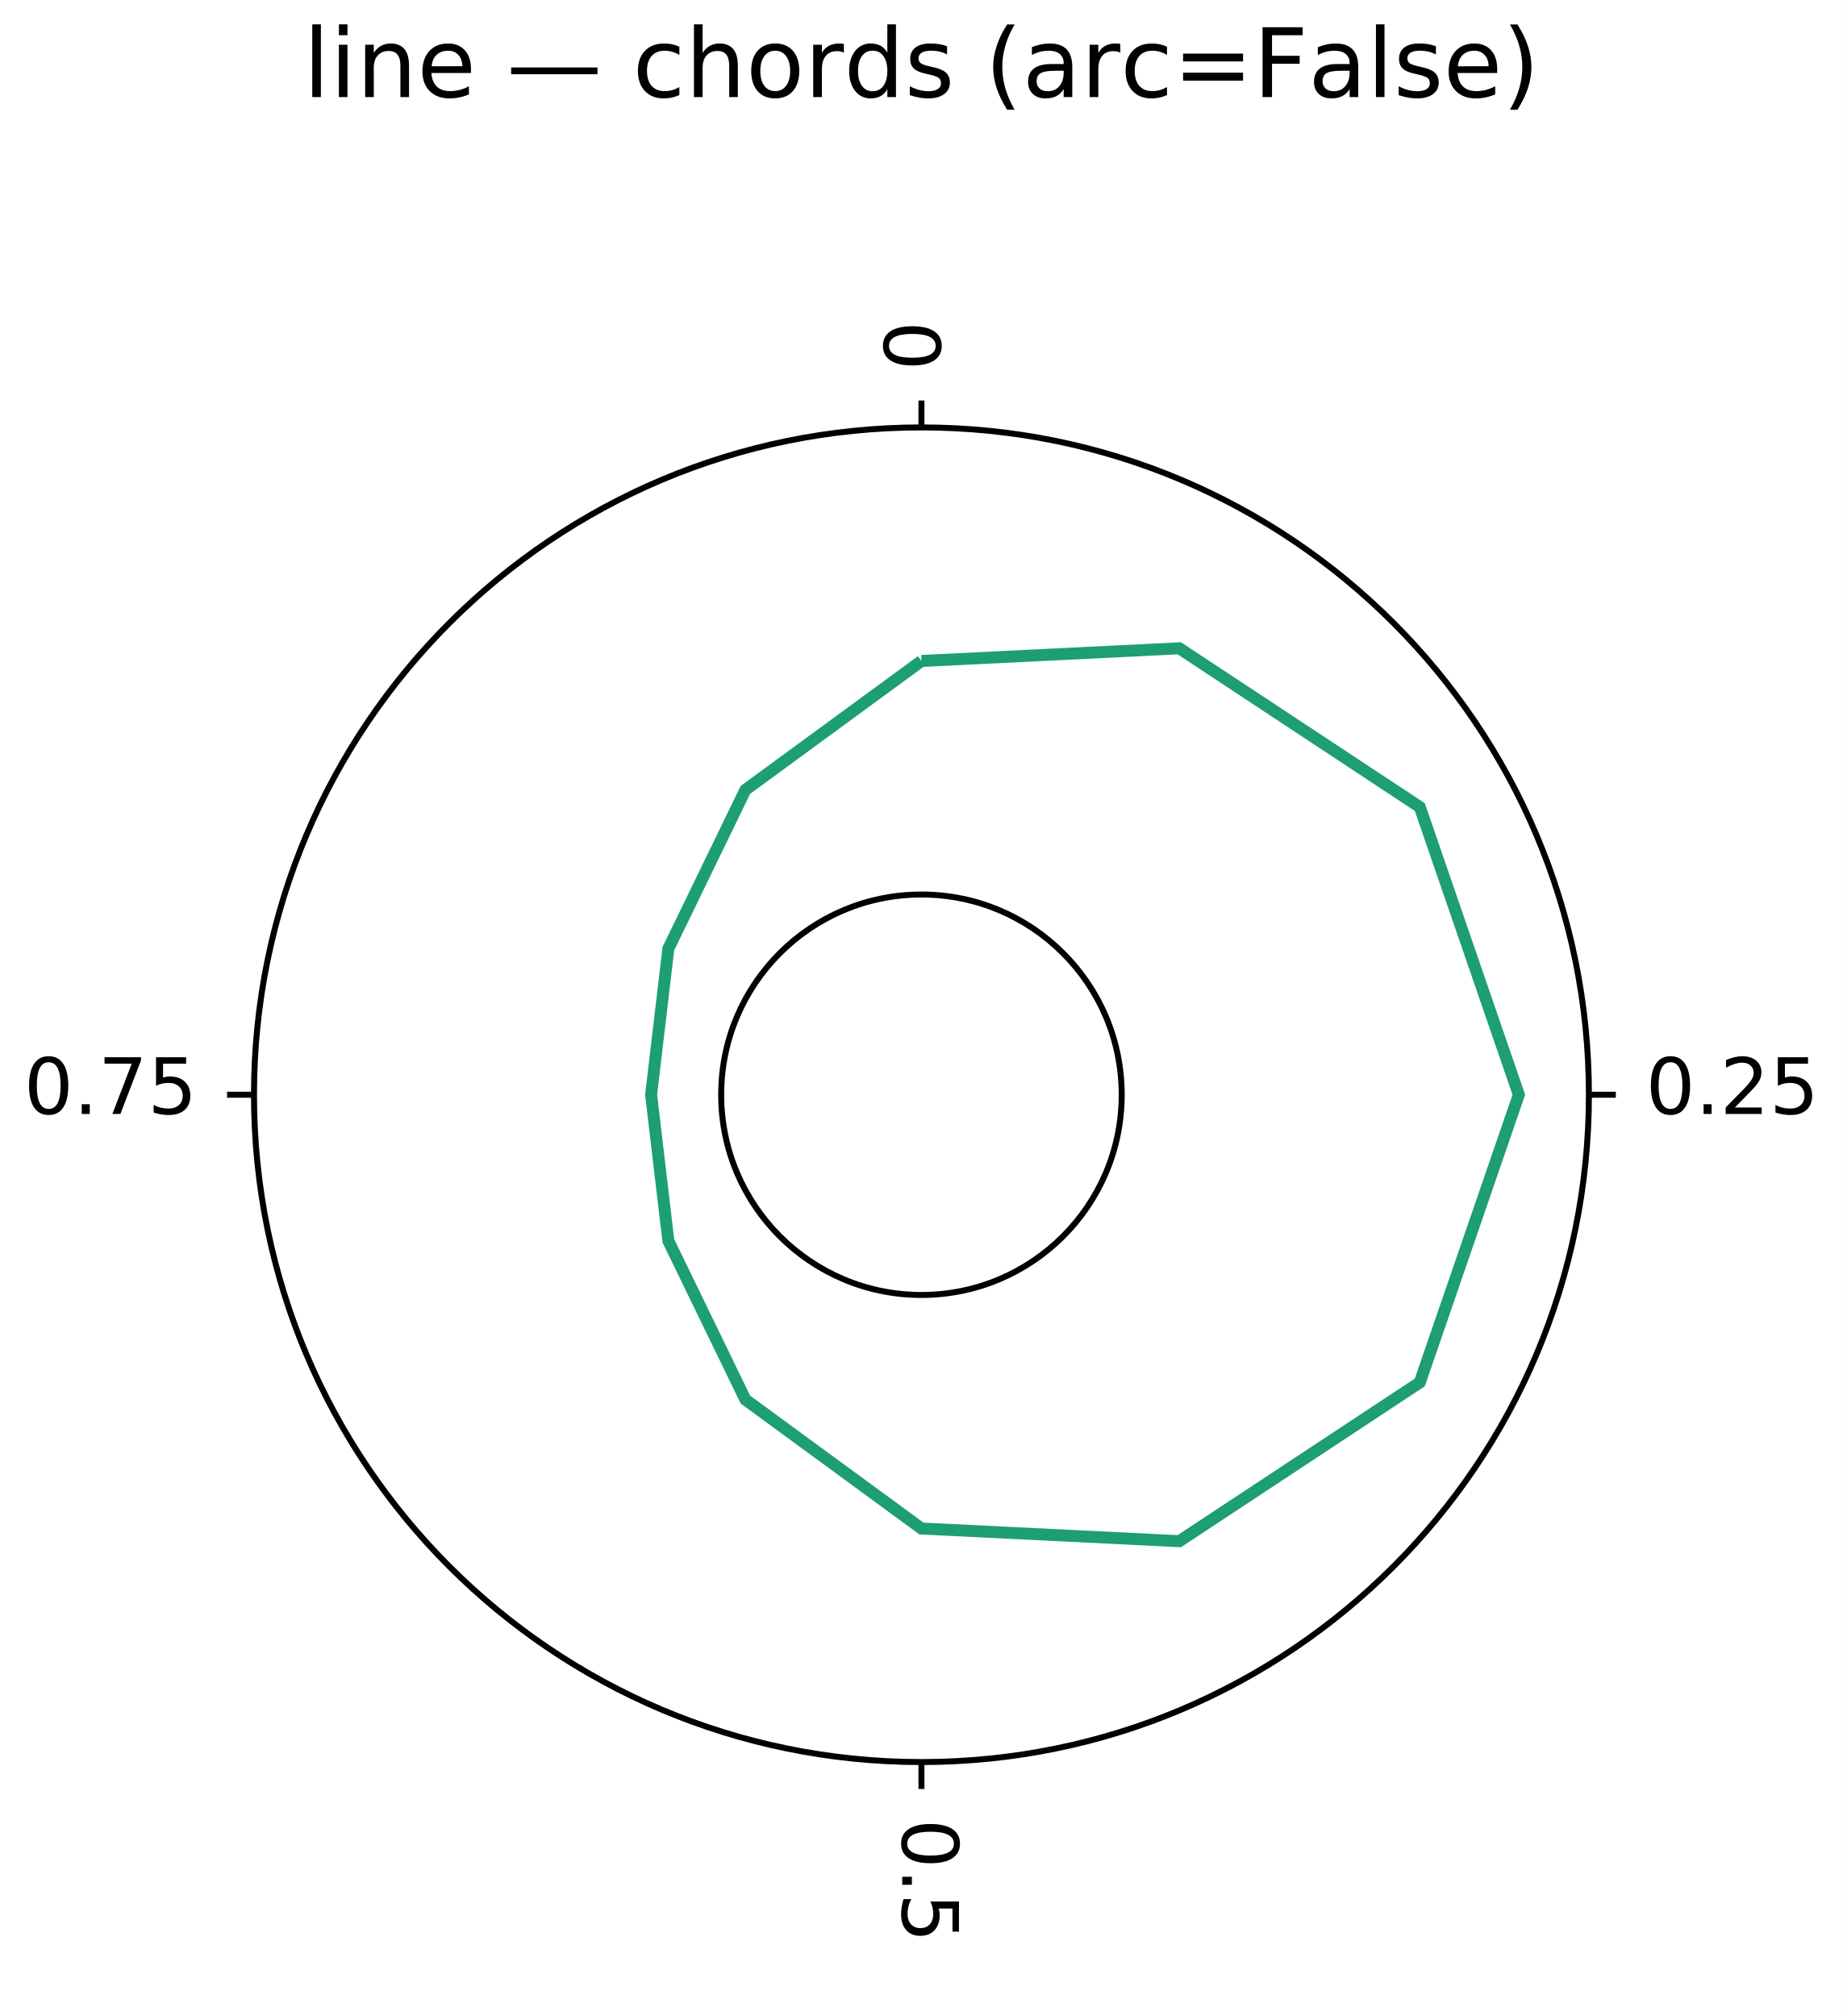
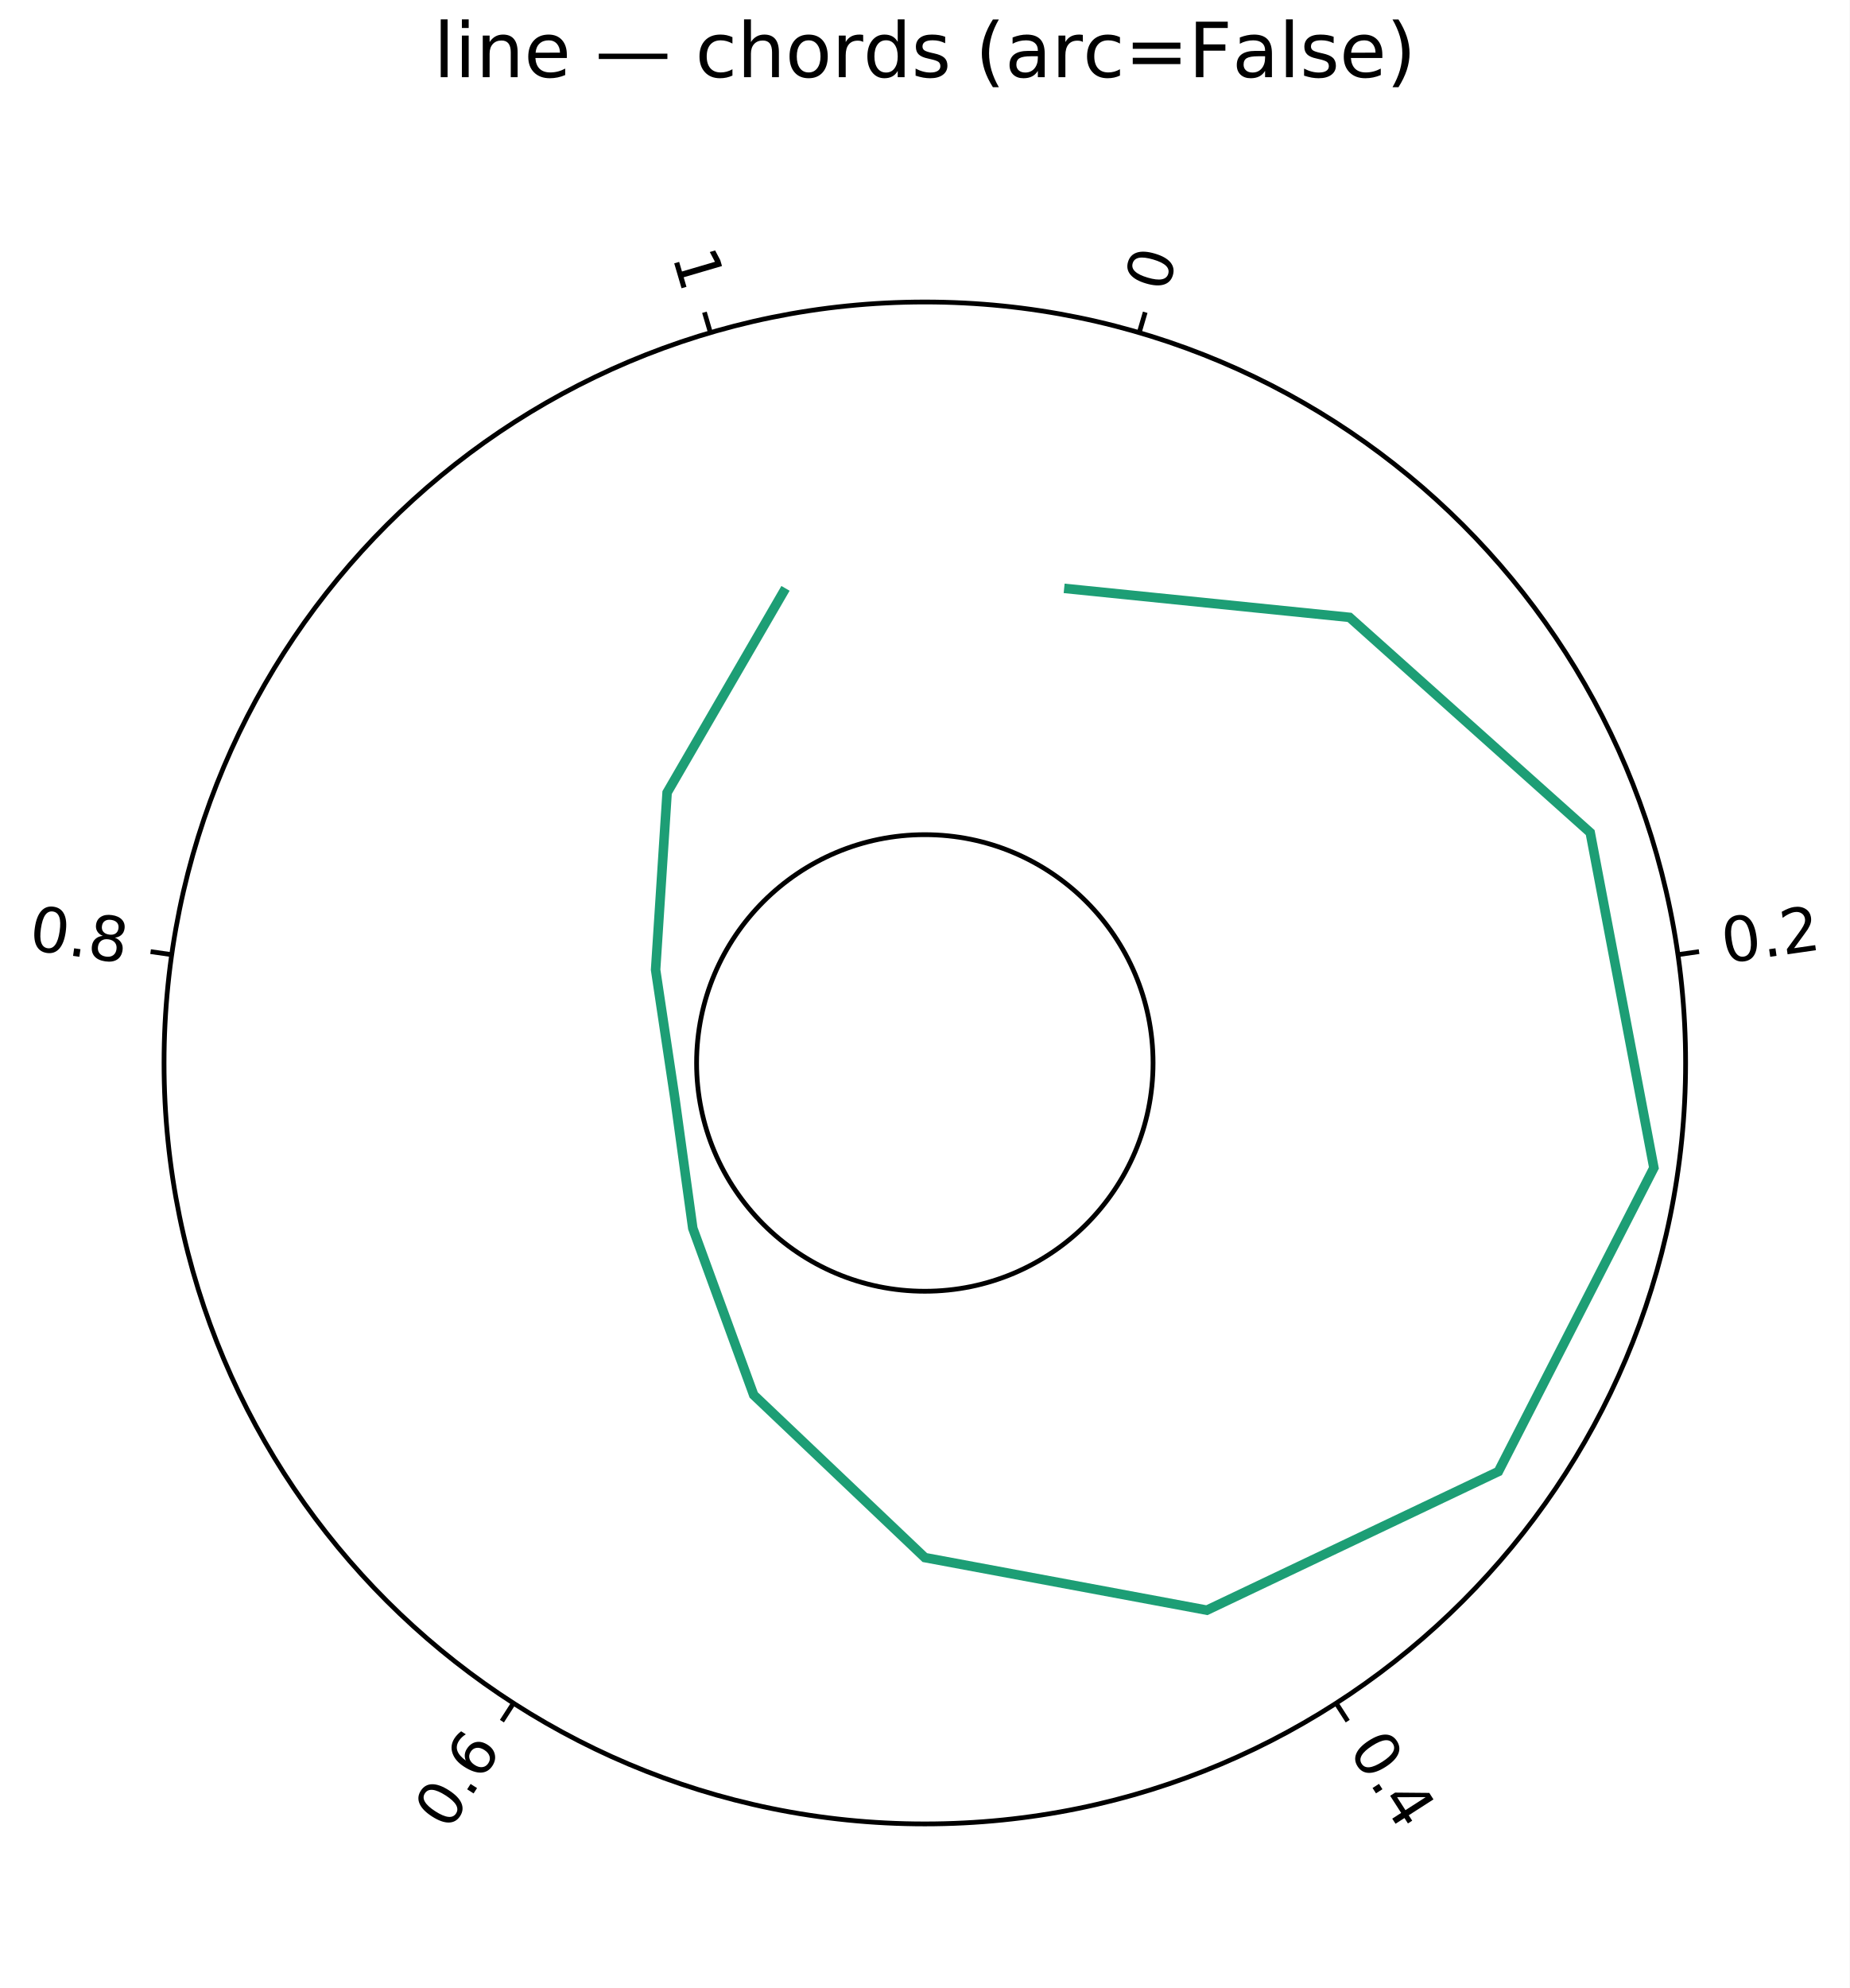
- <svg xmlns="http://www.w3.org/2000/svg" width="308" height="337" viewBox="0 0 308 337" font-family="DejaVu Sans, Bitstream Vera Sans, Verdana, Arial, sans-serif" font-size="11" data-plotlet-version="0.6.0" data-plotlet-schema="2" data-plotlet-kind="layout">
-   <rect width="308" height="337" fill="#fff" />
+ <svg xmlns="http://www.w3.org/2000/svg" width="389" height="418" viewBox="0 0 389 418" font-family="DejaVu Sans, Bitstream Vera Sans, Verdana, Arial, sans-serif" font-size="11" data-plotlet-version="0.6.0" data-plotlet-schema="2" data-plotlet-kind="layout">
+   <rect width="389" height="418" fill="#fff" />
  <g transform="translate(4,4)">
-     <path d="M48.19 0.07H49.63V12.23H48.19ZM52.64 3.48H54.07V12.23H52.64ZM52.64 0.07H54.07V1.89H52.64ZM64.36 6.95V12.23H62.92V6.99Q62.92 5.75 62.43 5.13Q61.95 4.52 60.98 4.52Q59.82 4.52 59.14 5.26Q58.47 6.00 58.47 7.28V12.23H57.03V3.48H58.47V4.84Q58.99 4.05 59.69 3.66Q60.39 3.27 61.30 3.27Q62.81 3.27 63.58 4.20Q64.36 5.13 64.36 6.95ZM74.71 7.49V8.20H68.10Q68.19 9.68 68.99 10.46Q69.79 11.23 71.22 11.23Q72.05 11.23 72.83 11.03Q73.61 10.83 74.37 10.42V11.78Q73.60 12.11 72.79 12.28Q71.97 12.45 71.14 12.45Q69.04 12.45 67.82 11.23Q66.60 10.02 66.60 7.94Q66.60 5.79 67.76 4.53Q68.92 3.27 70.89 3.27Q72.65 3.27 73.68 4.40Q74.71 5.54 74.71 7.49ZM73.27 7.07Q73.25 5.89 72.61 5.19Q71.96 4.48 70.90 4.48Q69.70 4.48 68.98 5.16Q68.25 5.84 68.14 7.08ZM81.43 7.28H95.86V8.41H81.43ZM109.54 3.81V5.16Q108.93 4.82 108.31 4.65Q107.70 4.48 107.07 4.48Q105.68 4.48 104.90 5.37Q104.13 6.26 104.13 7.86Q104.13 9.46 104.90 10.35Q105.68 11.23 107.07 11.23Q107.70 11.23 108.31 11.07Q108.93 10.90 109.54 10.56V11.89Q108.93 12.17 108.29 12.31Q107.64 12.45 106.92 12.45Q104.94 12.45 103.78 11.21Q102.61 9.97 102.61 7.86Q102.61 5.72 103.79 4.49Q104.96 3.27 107.01 3.27Q107.68 3.27 108.31 3.40Q108.94 3.54 109.54 3.81ZM119.31 6.95V12.23H117.87V6.99Q117.87 5.75 117.39 5.13Q116.90 4.52 115.93 4.52Q114.77 4.52 114.10 5.26Q113.43 6.00 113.43 7.28V12.23H111.98V0.07H113.43V4.84Q113.94 4.05 114.64 3.66Q115.34 3.27 116.25 3.27Q117.76 3.27 118.54 4.20Q119.31 5.13 119.31 6.95ZM125.57 4.48Q124.41 4.48 123.74 5.39Q123.07 6.29 123.07 7.86Q123.07 9.43 123.73 10.33Q124.40 11.23 125.57 11.23Q126.71 11.23 127.39 10.33Q128.06 9.42 128.06 7.86Q128.06 6.30 127.39 5.39Q126.71 4.48 125.57 4.48ZM125.57 3.27Q127.44 3.27 128.51 4.48Q129.58 5.70 129.58 7.86Q129.58 10.01 128.51 11.23Q127.44 12.45 125.57 12.45Q123.68 12.45 122.62 11.23Q121.55 10.01 121.55 7.86Q121.55 5.70 122.62 4.48Q123.68 3.27 125.57 3.27ZM137.04 4.82Q136.79 4.68 136.51 4.61Q136.22 4.55 135.88 4.55Q134.66 4.55 134.01 5.34Q133.36 6.13 133.36 7.62V12.23H131.91V3.48H133.36V4.84Q133.81 4.04 134.54 3.65Q135.26 3.27 136.30 3.27Q136.45 3.27 136.63 3.29Q136.81 3.30 137.03 3.34ZM144.30 4.80V0.07H145.74V12.23H144.30V10.91Q143.85 11.70 143.16 12.07Q142.46 12.45 141.50 12.45Q139.91 12.45 138.91 11.19Q137.92 9.92 137.92 7.86Q137.92 5.80 138.91 4.53Q139.91 3.27 141.50 3.27Q142.46 3.27 143.16 3.64Q143.85 4.02 144.30 4.80ZM139.40 7.86Q139.40 9.45 140.05 10.35Q140.71 11.25 141.85 11.25Q142.99 11.25 143.64 10.35Q144.30 9.45 144.30 7.86Q144.30 6.27 143.64 5.37Q142.99 4.47 141.85 4.47Q140.71 4.47 140.05 5.37Q139.40 6.27 139.40 7.86ZM154.28 3.73V5.09Q153.67 4.78 153.01 4.62Q152.36 4.47 151.65 4.47Q150.58 4.47 150.05 4.80Q149.51 5.12 149.51 5.78Q149.51 6.28 149.89 6.57Q150.28 6.85 151.43 7.11L151.93 7.22Q153.46 7.55 154.10 8.14Q154.75 8.74 154.75 9.81Q154.75 11.03 153.78 11.74Q152.82 12.45 151.13 12.45Q150.43 12.45 149.66 12.32Q148.90 12.18 148.06 11.91V10.42Q148.86 10.84 149.63 11.04Q150.40 11.25 151.16 11.25Q152.18 11.25 152.72 10.90Q153.27 10.55 153.27 9.92Q153.27 9.34 152.88 9.02Q152.48 8.71 151.14 8.42L150.64 8.30Q149.31 8.02 148.71 7.44Q148.12 6.86 148.12 5.84Q148.12 4.61 149.00 3.94Q149.87 3.27 151.48 3.27Q152.28 3.27 152.98 3.38Q153.68 3.50 154.28 3.73ZM165.57 0.09Q164.53 1.88 164.02 3.64Q163.51 5.40 163.51 7.20Q163.51 9.01 164.02 10.78Q164.54 12.55 165.57 14.34H164.32Q163.15 12.50 162.57 10.73Q161.99 8.95 161.99 7.20Q161.99 5.46 162.57 3.70Q163.14 1.93 164.32 0.09ZM172.34 7.83Q170.60 7.83 169.93 8.23Q169.25 8.62 169.25 9.59Q169.25 10.35 169.76 10.80Q170.26 11.25 171.13 11.25Q172.32 11.25 173.05 10.40Q173.77 9.55 173.77 8.15V7.83ZM175.21 7.23V12.23H173.77V10.90Q173.28 11.70 172.54 12.07Q171.81 12.45 170.75 12.45Q169.40 12.45 168.61 11.70Q167.82 10.95 167.82 9.68Q167.82 8.20 168.80 7.45Q169.79 6.70 171.75 6.70H173.77V6.56Q173.77 5.57 173.12 5.03Q172.46 4.48 171.29 4.48Q170.54 4.48 169.82 4.66Q169.11 4.84 168.46 5.20V3.88Q169.25 3.57 169.99 3.42Q170.73 3.27 171.43 3.27Q173.33 3.27 174.27 4.25Q175.21 5.23 175.21 7.23ZM183.24 4.82Q183.00 4.68 182.71 4.61Q182.43 4.55 182.08 4.55Q180.86 4.55 180.21 5.34Q179.56 6.13 179.56 7.62V12.23H178.11V3.48H179.56V4.84Q180.01 4.04 180.74 3.65Q181.46 3.27 182.50 3.27Q182.65 3.27 182.83 3.29Q183.01 3.30 183.23 3.34ZM191.04 3.81V5.16Q190.43 4.82 189.82 4.65Q189.21 4.48 188.58 4.48Q187.18 4.48 186.41 5.37Q185.64 6.26 185.64 7.86Q185.64 9.46 186.41 10.35Q187.18 11.23 188.58 11.23Q189.21 11.23 189.82 11.07Q190.43 10.90 191.04 10.56V11.89Q190.44 12.17 189.80 12.31Q189.15 12.45 188.43 12.45Q186.45 12.45 185.29 11.21Q184.12 9.97 184.12 7.86Q184.12 5.72 185.30 4.49Q186.47 3.27 188.52 3.27Q189.18 3.27 189.82 3.40Q190.45 3.54 191.04 3.81ZM193.73 4.96H203.75V6.27H193.73ZM193.73 8.15H203.75V9.48H193.73ZM207.01 0.56H213.71V1.89H208.59V5.33H213.21V6.66H208.59V12.23H207.01ZM220.13 7.83Q218.39 7.83 217.71 8.23Q217.04 8.62 217.04 9.59Q217.04 10.35 217.55 10.80Q218.05 11.25 218.92 11.25Q220.11 11.25 220.84 10.40Q221.56 9.55 221.56 8.15V7.83ZM223.00 7.23V12.23H221.56V10.90Q221.07 11.70 220.33 12.07Q219.60 12.45 218.54 12.45Q217.19 12.45 216.40 11.70Q215.61 10.95 215.61 9.68Q215.61 8.20 216.59 7.45Q217.58 6.70 219.54 6.70H221.56V6.56Q221.56 5.57 220.91 5.03Q220.25 4.48 219.07 4.48Q218.32 4.48 217.61 4.66Q216.90 4.84 216.25 5.20V3.88Q217.04 3.57 217.78 3.42Q218.52 3.27 219.22 3.27Q221.12 3.27 222.06 4.25Q223.00 5.23 223.00 7.23ZM225.96 0.07H227.39V12.23H225.96ZM235.98 3.73V5.09Q235.37 4.78 234.71 4.62Q234.06 4.47 233.36 4.47Q232.29 4.47 231.75 4.80Q231.21 5.12 231.21 5.78Q231.21 6.28 231.60 6.57Q231.98 6.85 233.14 7.11L233.63 7.22Q235.16 7.55 235.80 8.14Q236.45 8.74 236.45 9.81Q236.45 11.03 235.48 11.74Q234.52 12.45 232.83 12.45Q232.13 12.45 231.37 12.32Q230.61 12.18 229.76 11.91V10.42Q230.56 10.84 231.33 11.04Q232.11 11.25 232.86 11.25Q233.88 11.25 234.43 10.90Q234.97 10.55 234.97 9.92Q234.97 9.34 234.58 9.02Q234.18 8.71 232.85 8.42L232.35 8.30Q231.01 8.02 230.42 7.44Q229.82 6.86 229.82 5.84Q229.82 4.61 230.70 3.94Q231.57 3.27 233.18 3.27Q233.98 3.27 234.68 3.38Q235.39 3.50 235.98 3.73ZM246.22 7.49V8.20H239.61Q239.71 9.68 240.51 10.46Q241.31 11.23 242.74 11.23Q243.57 11.23 244.34 11.03Q245.12 10.83 245.89 10.42V11.78Q245.11 12.11 244.30 12.28Q243.49 12.45 242.65 12.45Q240.56 12.45 239.34 11.23Q238.11 10.02 238.11 7.94Q238.11 5.79 239.27 4.53Q240.43 3.27 242.40 3.27Q244.17 3.27 245.20 4.40Q246.22 5.54 246.22 7.49ZM244.79 7.07Q244.77 5.89 244.12 5.19Q243.48 4.48 242.42 4.48Q241.21 4.48 240.49 5.16Q239.77 5.84 239.66 7.08ZM248.36 0.09H249.61Q250.78 1.93 251.36 3.70Q251.94 5.46 251.94 7.20Q251.94 8.95 251.36 10.73Q250.78 12.50 249.61 14.34H248.36Q249.39 12.55 249.91 10.78Q250.42 9.01 250.42 7.20Q250.42 5.40 249.91 3.64Q249.39 1.88 248.36 0.09Z" fill="#000" />
+     <path d="M88.69 0.07H90.13V12.23H88.69ZM93.14 3.48H94.57V12.23H93.14ZM93.14 0.07H94.57V1.89H93.14ZM104.86 6.95V12.23H103.42V6.99Q103.42 5.75 102.93 5.13Q102.45 4.52 101.48 4.52Q100.32 4.52 99.64 5.26Q98.97 6.00 98.97 7.28V12.23H97.53V3.48H98.97V4.84Q99.49 4.05 100.19 3.66Q100.89 3.27 101.80 3.27Q103.31 3.27 104.08 4.20Q104.86 5.13 104.86 6.95ZM115.21 7.49V8.20H108.60Q108.69 9.68 109.49 10.46Q110.29 11.23 111.72 11.23Q112.55 11.23 113.33 11.03Q114.11 10.83 114.87 10.42V11.78Q114.10 12.11 113.29 12.28Q112.47 12.45 111.64 12.45Q109.54 12.45 108.32 11.23Q107.10 10.02 107.10 7.94Q107.10 5.79 108.26 4.53Q109.42 3.27 111.39 3.27Q113.15 3.27 114.18 4.40Q115.21 5.54 115.21 7.49ZM113.77 7.07Q113.75 5.89 113.11 5.19Q112.46 4.48 111.40 4.48Q110.20 4.48 109.48 5.16Q108.75 5.84 108.64 7.08ZM121.93 7.28H136.36V8.41H121.93ZM150.04 3.81V5.16Q149.43 4.82 148.81 4.65Q148.20 4.48 147.57 4.48Q146.18 4.48 145.40 5.37Q144.63 6.26 144.63 7.86Q144.63 9.46 145.40 10.35Q146.18 11.23 147.57 11.23Q148.20 11.23 148.81 11.07Q149.43 10.90 150.04 10.56V11.89Q149.43 12.17 148.79 12.31Q148.14 12.45 147.42 12.45Q145.44 12.45 144.28 11.21Q143.11 9.97 143.11 7.86Q143.11 5.72 144.29 4.49Q145.46 3.27 147.51 3.27Q148.18 3.27 148.81 3.40Q149.44 3.54 150.04 3.81ZM159.81 6.95V12.23H158.37V6.99Q158.37 5.75 157.89 5.13Q157.40 4.52 156.43 4.52Q155.27 4.52 154.60 5.26Q153.93 6.00 153.93 7.28V12.23H152.48V0.07H153.93V4.84Q154.44 4.05 155.14 3.66Q155.84 3.27 156.75 3.27Q158.26 3.27 159.04 4.20Q159.81 5.13 159.81 6.95ZM166.07 4.48Q164.91 4.48 164.24 5.39Q163.57 6.29 163.57 7.86Q163.57 9.43 164.23 10.33Q164.90 11.23 166.07 11.23Q167.21 11.23 167.89 10.33Q168.56 9.42 168.56 7.86Q168.56 6.30 167.89 5.39Q167.21 4.48 166.07 4.48ZM166.07 3.27Q167.94 3.27 169.01 4.48Q170.08 5.70 170.08 7.86Q170.08 10.01 169.01 11.23Q167.94 12.45 166.07 12.45Q164.18 12.45 163.12 11.23Q162.05 10.01 162.05 7.86Q162.05 5.70 163.12 4.48Q164.18 3.27 166.07 3.27ZM177.54 4.82Q177.29 4.68 177.01 4.61Q176.72 4.55 176.38 4.55Q175.16 4.55 174.51 5.34Q173.86 6.13 173.86 7.62V12.23H172.41V3.48H173.86V4.84Q174.31 4.04 175.04 3.65Q175.76 3.27 176.80 3.27Q176.95 3.27 177.13 3.29Q177.31 3.30 177.53 3.34ZM184.80 4.80V0.07H186.24V12.23H184.80V10.91Q184.35 11.70 183.66 12.07Q182.96 12.45 182.00 12.45Q180.41 12.45 179.41 11.19Q178.42 9.92 178.42 7.86Q178.42 5.80 179.41 4.53Q180.41 3.27 182.00 3.27Q182.96 3.27 183.66 3.64Q184.35 4.02 184.80 4.80ZM179.90 7.86Q179.90 9.45 180.55 10.35Q181.21 11.25 182.35 11.25Q183.49 11.25 184.14 10.35Q184.80 9.45 184.80 7.86Q184.80 6.27 184.14 5.37Q183.49 4.47 182.35 4.47Q181.21 4.47 180.55 5.37Q179.90 6.27 179.90 7.86ZM194.78 3.73V5.09Q194.17 4.78 193.51 4.62Q192.86 4.47 192.15 4.47Q191.08 4.47 190.55 4.80Q190.01 5.12 190.01 5.78Q190.01 6.28 190.39 6.57Q190.78 6.85 191.93 7.11L192.43 7.22Q193.96 7.55 194.60 8.14Q195.25 8.74 195.25 9.81Q195.25 11.03 194.28 11.74Q193.32 12.45 191.63 12.45Q190.93 12.45 190.16 12.32Q189.40 12.18 188.56 11.91V10.42Q189.36 10.84 190.13 11.04Q190.90 11.25 191.66 11.25Q192.68 11.25 193.22 10.90Q193.77 10.55 193.77 9.92Q193.77 9.34 193.38 9.02Q192.98 8.71 191.64 8.42L191.14 8.30Q189.81 8.02 189.21 7.44Q188.62 6.86 188.62 5.84Q188.62 4.61 189.50 3.94Q190.37 3.27 191.98 3.27Q192.78 3.27 193.48 3.38Q194.18 3.50 194.78 3.73ZM206.07 0.09Q205.03 1.88 204.52 3.64Q204.01 5.40 204.01 7.20Q204.01 9.01 204.52 10.78Q205.04 12.55 206.07 14.34H204.82Q203.65 12.50 203.07 10.73Q202.49 8.95 202.49 7.20Q202.49 5.46 203.07 3.70Q203.64 1.93 204.82 0.09ZM212.84 7.83Q211.10 7.83 210.43 8.23Q209.75 8.62 209.75 9.59Q209.75 10.35 210.26 10.80Q210.76 11.25 211.63 11.25Q212.82 11.25 213.55 10.40Q214.27 9.55 214.27 8.15V7.83ZM215.71 7.23V12.23H214.27V10.90Q213.78 11.70 213.04 12.07Q212.31 12.45 211.25 12.45Q209.90 12.45 209.11 11.70Q208.32 10.95 208.32 9.68Q208.32 8.20 209.30 7.45Q210.29 6.70 212.25 6.70H214.27V6.56Q214.27 5.57 213.62 5.03Q212.96 4.48 211.79 4.48Q211.04 4.48 210.32 4.66Q209.61 4.84 208.96 5.20V3.88Q209.75 3.57 210.49 3.42Q211.23 3.27 211.93 3.27Q213.83 3.27 214.77 4.25Q215.71 5.23 215.71 7.23ZM223.74 4.82Q223.50 4.68 223.21 4.61Q222.93 4.55 222.58 4.55Q221.36 4.55 220.71 5.34Q220.06 6.13 220.06 7.62V12.23H218.61V3.48H220.06V4.84Q220.51 4.04 221.24 3.65Q221.96 3.27 223.00 3.27Q223.15 3.27 223.33 3.29Q223.51 3.30 223.73 3.34ZM231.54 3.81V5.16Q230.93 4.82 230.32 4.65Q229.71 4.48 229.08 4.48Q227.68 4.48 226.91 5.37Q226.14 6.26 226.14 7.86Q226.14 9.46 226.91 10.35Q227.68 11.23 229.08 11.23Q229.71 11.23 230.32 11.07Q230.93 10.90 231.54 10.56V11.89Q230.94 12.17 230.30 12.31Q229.65 12.45 228.93 12.45Q226.95 12.45 225.79 11.21Q224.62 9.97 224.62 7.86Q224.62 5.72 225.80 4.49Q226.97 3.27 229.02 3.27Q229.68 3.27 230.32 3.40Q230.95 3.54 231.54 3.81ZM234.23 4.96H244.25V6.27H234.23ZM234.23 8.15H244.25V9.48H234.23ZM247.51 0.56H254.21V1.89H249.09V5.33H253.71V6.66H249.09V12.23H247.51ZM260.63 7.83Q258.89 7.83 258.21 8.23Q257.54 8.62 257.54 9.59Q257.54 10.35 258.05 10.80Q258.55 11.25 259.42 11.25Q260.61 11.25 261.34 10.40Q262.06 9.55 262.06 8.15V7.83ZM263.50 7.23V12.23H262.06V10.90Q261.57 11.70 260.83 12.07Q260.10 12.45 259.04 12.45Q257.69 12.45 256.90 11.70Q256.11 10.95 256.11 9.68Q256.11 8.20 257.09 7.45Q258.08 6.70 260.04 6.70H262.06V6.56Q262.06 5.57 261.41 5.03Q260.75 4.48 259.57 4.48Q258.82 4.48 258.11 4.66Q257.40 4.84 256.75 5.20V3.88Q257.54 3.57 258.28 3.42Q259.02 3.27 259.72 3.27Q261.62 3.27 262.56 4.25Q263.50 5.23 263.50 7.23ZM266.46 0.07H267.89V12.23H266.46ZM276.48 3.73V5.09Q275.87 4.78 275.21 4.62Q274.56 4.47 273.86 4.47Q272.79 4.47 272.25 4.80Q271.71 5.12 271.71 5.78Q271.71 6.28 272.10 6.57Q272.48 6.85 273.64 7.11L274.13 7.22Q275.66 7.55 276.30 8.14Q276.95 8.74 276.95 9.81Q276.95 11.03 275.98 11.74Q275.02 12.45 273.33 12.45Q272.63 12.45 271.87 12.32Q271.11 12.18 270.26 11.91V10.42Q271.06 10.84 271.83 11.04Q272.61 11.25 273.36 11.25Q274.38 11.25 274.93 10.90Q275.47 10.55 275.47 9.92Q275.47 9.34 275.08 9.02Q274.68 8.71 273.35 8.42L272.85 8.30Q271.51 8.02 270.92 7.44Q270.32 6.86 270.32 5.84Q270.32 4.61 271.20 3.94Q272.07 3.27 273.68 3.27Q274.48 3.27 275.18 3.38Q275.89 3.50 276.48 3.73ZM286.72 7.49V8.20H280.11Q280.21 9.68 281.01 10.46Q281.81 11.23 283.24 11.23Q284.07 11.23 284.84 11.03Q285.62 10.83 286.39 10.42V11.78Q285.61 12.11 284.80 12.28Q283.99 12.45 283.15 12.45Q281.06 12.45 279.84 11.23Q278.61 10.02 278.61 7.94Q278.61 5.79 279.77 4.53Q280.93 3.27 282.90 3.27Q284.67 3.27 285.70 4.40Q286.72 5.54 286.72 7.49ZM285.29 7.07Q285.27 5.89 284.62 5.19Q283.98 4.48 282.92 4.48Q281.71 4.48 280.99 5.16Q280.27 5.84 280.16 7.08ZM288.86 0.09H290.11Q291.28 1.93 291.86 3.70Q292.44 5.46 292.44 7.20Q292.44 8.95 291.86 10.73Q291.28 12.50 290.11 14.34H288.86Q289.89 12.55 290.41 10.78Q290.92 9.01 290.92 7.20Q290.92 5.40 290.41 3.64Q289.89 1.88 288.86 0.09Z" fill="#000" />
    <g transform="translate(0,29)">
-       <g transform="translate(0,0)" data-plotlet-kind="panel" data-plotlet-xscale="linear" data-plotlet-yscale="linear" data-plotlet-xlim="0,1" data-plotlet-ylim="0,1" data-plotlet-panel-bbox="0,0,300,300" data-plotlet-data-area="0,0,300,300">
+       <g transform="translate(0,0)" data-plotlet-kind="panel" data-plotlet-xscale="linear" data-plotlet-yscale="linear" data-plotlet-xlim="-0.05,1.05" data-plotlet-ylim="0.115,0.885" data-plotlet-panel-bbox="0,0,381,381" data-plotlet-data-area="0,0,381,381">
        <defs>
          <clipPath id="pc0">
-             <path d="M 38.45,150.00 A 111.55,111.55 0 1,0 261.55,150.00 A 111.55,111.55 0 1,0 38.45,150.00 Z M 116.53,150.00 A 33.47,33.47 0 1,0 183.47,150.00 A 33.47,33.47 0 1,0 116.53,150.00 Z" clip-rule="evenodd" />
+             <path d="M 30.50,190.50 A 160.00,160.00 0 1,0 350.50,190.50 A 160.00,160.00 0 1,0 30.50,190.50 Z M 142.50,190.50 A 48.00,48.00 0 1,0 238.50,190.50 A 48.00,48.00 0 1,0 142.50,190.50 Z" clip-rule="evenodd" />
          </clipPath>
        </defs>
        <g clip-path="url(#pc0)">
          <g class="plotlet-artist" data-plotlet-type="line" data-plotlet-index="0" data-plotlet-color="#1D9E75" data-plotlet-n="13" data-plotlet-x-min="0" data-plotlet-x-max="1" data-plotlet-y-min="0.15" data-plotlet-y-max="0.85" data-plotlet-arc="false">
-             <path d="M150.00,77.49 L193.09,75.37 L233.29,101.91 L249.84,150.00 L233.29,198.09 L193.09,224.63 L150.00,222.51 L120.58,200.96 L107.70,174.42 L104.82,150.00 L107.70,125.58 L120.58,99.04 L150.00,77.49" fill="none" stroke="#1D9E75" stroke-width="2.00" />
+             <path d="M219.80,90.71 L279.83,96.81 L330.44,142.06 L343.83,212.55 L311.13,276.40 L249.82,305.56 L190.50,294.50 L154.51,260.31 L141.70,225.25 L137.95,198.06 L133.88,170.90 L136.30,133.65 L161.20,90.71" fill="none" stroke="#1D9E75" stroke-width="2.00" />
          </g>
        </g>
-         <line x1="150.00" x2="150.00" y1="38.45" y2="33.95" stroke="#000000" stroke-width="1.00" />
-         <g transform="rotate(-90.00 153.21 24.81)">
-           <path d="M153.20 16.18Q152.21 16.18 151.71 17.15Q151.22 18.13 151.22 20.08Q151.22 22.03 151.71 23.00Q152.21 23.98 153.20 23.98Q154.20 23.98 154.70 23.00Q155.20 22.03 155.20 20.08Q155.20 18.13 154.70 17.15Q154.20 16.18 153.20 16.18ZM153.20 15.16Q154.80 15.16 155.64 16.42Q156.48 17.68 156.48 20.08Q156.48 22.47 155.64 23.73Q154.80 24.99 153.20 24.99Q151.61 24.99 150.77 23.73Q149.93 22.47 149.93 20.08Q149.93 17.68 150.77 16.42Q151.61 15.16 153.20 15.16Z" fill="#000" />
+         <line x1="235.58" x2="236.85" y1="36.98" y2="32.66" stroke="#000000" stroke-width="1.00" />
+         <g transform="rotate(-73.64 242.49 24.80)">
+           <path d="M242.49 16.17Q241.50 16.17 241.00 17.14Q240.50 18.12 240.50 20.07Q240.50 22.02 241.00 23.00Q241.50 23.97 242.49 23.97Q243.49 23.97 243.99 23.00Q244.48 22.02 244.48 20.07Q244.48 18.12 243.99 17.14Q243.49 16.17 242.49 16.17ZM242.49 15.15Q244.08 15.15 244.93 16.41Q245.77 17.67 245.77 20.07Q245.77 22.47 244.93 23.73Q244.08 24.99 242.49 24.99Q240.90 24.99 240.06 23.73Q239.22 22.47 239.22 20.07Q239.22 17.67 240.06 16.41Q240.90 15.15 242.49 15.15Z" fill="#000" />
        </g>
-         <line x1="261.55" x2="266.05" y1="150.00" y2="150.00" stroke="#000000" stroke-width="1.00" />
-         <path d="M275.19 144.57Q274.20 144.57 273.70 145.55Q273.20 146.52 273.20 148.48Q273.20 150.43 273.70 151.40Q274.20 152.37 275.19 152.37Q276.18 152.37 276.68 151.40Q277.18 150.43 277.18 148.48Q277.18 146.52 276.68 145.55Q276.18 144.57 275.19 144.57ZM275.19 143.56Q276.78 143.56 277.62 144.82Q278.46 146.08 278.46 148.48Q278.46 150.87 277.62 152.13Q276.78 153.39 275.19 153.39Q273.59 153.39 272.75 152.13Q271.91 150.87 271.91 148.48Q271.91 146.08 272.75 144.82Q273.59 143.56 275.19 143.56ZM280.72 151.59H282.06V153.21H280.72ZM285.95 152.13H290.43V153.21H284.41V152.13Q285.14 151.37 286.40 150.10Q287.66 148.83 287.98 148.46Q288.60 147.77 288.84 147.29Q289.09 146.81 289.09 146.34Q289.09 145.59 288.56 145.11Q288.03 144.64 287.18 144.64Q286.57 144.64 285.91 144.85Q285.24 145.06 284.47 145.48V144.19Q285.25 143.87 285.92 143.72Q286.59 143.56 287.15 143.56Q288.62 143.56 289.50 144.29Q290.38 145.03 290.38 146.26Q290.38 146.85 290.16 147.37Q289.94 147.89 289.36 148.60Q289.20 148.79 288.35 149.67Q287.50 150.55 285.95 152.13ZM293.13 143.73H298.17V144.81H294.31V147.13Q294.59 147.04 294.86 146.99Q295.14 146.94 295.42 146.94Q297.01 146.94 297.94 147.81Q298.86 148.68 298.86 150.17Q298.86 151.69 297.91 152.54Q296.96 153.39 295.23 153.39Q294.63 153.39 294.01 153.29Q293.39 153.19 292.73 152.98V151.69Q293.30 152.01 293.91 152.16Q294.52 152.31 295.20 152.31Q296.30 152.31 296.94 151.73Q297.58 151.16 297.58 150.17Q297.58 149.17 296.94 148.60Q296.30 148.02 295.20 148.02Q294.69 148.02 294.18 148.13Q293.67 148.25 293.13 148.49Z" fill="#000" />
-         <line x1="150.00" x2="150.00" y1="261.55" y2="266.05" stroke="#000000" stroke-width="1.00" />
-         <g transform="rotate(90.00 146.79 281.39)">
-           <path d="M140.59 272.76Q139.60 272.76 139.10 273.73Q138.60 274.71 138.60 276.66Q138.60 278.61 139.10 279.59Q139.60 280.56 140.59 280.56Q141.59 280.56 142.08 279.59Q142.58 278.61 142.58 276.66Q142.58 274.71 142.08 273.73Q141.59 272.76 140.59 272.76ZM140.59 271.74Q142.18 271.74 143.02 273.00Q143.86 274.26 143.86 276.66Q143.86 279.06 143.02 280.32Q142.18 281.58 140.59 281.58Q139.00 281.58 138.16 280.32Q137.31 279.06 137.31 276.66Q137.31 274.26 138.16 273.00Q139.00 271.74 140.59 271.74ZM146.12 279.78H147.46V281.39H146.12ZM150.26 271.91H155.30V272.99H151.44V275.32Q151.72 275.22 152.00 275.17Q152.28 275.13 152.55 275.13Q154.14 275.13 155.07 276.00Q156.00 276.87 156.00 278.35Q156.00 279.88 155.04 280.73Q154.09 281.58 152.36 281.58Q151.76 281.58 151.14 281.47Q150.52 281.37 149.86 281.17V279.88Q150.43 280.19 151.04 280.34Q151.65 280.50 152.33 280.50Q153.43 280.50 154.07 279.92Q154.71 279.34 154.71 278.35Q154.71 277.36 154.07 276.78Q153.43 276.21 152.33 276.21Q151.82 276.21 151.31 276.32Q150.80 276.43 150.26 276.68Z" fill="#000" />
+         <line x1="348.87" x2="353.33" y1="167.73" y2="167.09" stroke="#000000" stroke-width="1.00" />
+         <g transform="rotate(-8.18 368.96 168.08)">
+           <path d="M362.76 159.45Q361.77 159.45 361.27 160.42Q360.77 161.40 360.77 163.35Q360.77 165.30 361.27 166.27Q361.77 167.25 362.76 167.25Q363.75 167.25 364.25 166.27Q364.75 165.30 364.75 163.35Q364.75 161.40 364.25 160.42Q363.75 159.45 362.76 159.45ZM362.76 158.43Q364.35 158.43 365.19 159.69Q366.03 160.95 366.03 163.35Q366.03 165.74 365.19 167.00Q364.35 168.26 362.76 168.26Q361.16 168.26 360.32 167.00Q359.48 165.74 359.48 163.35Q359.48 160.95 360.32 159.69Q361.16 158.43 362.76 158.43ZM368.29 166.47H369.63V168.08H368.29ZM373.52 167.00H378.00V168.08H371.98V167.00Q372.71 166.24 373.97 164.97Q375.23 163.70 375.55 163.33Q376.17 162.64 376.42 162.16Q376.66 161.68 376.66 161.22Q376.66 160.46 376.13 159.99Q375.60 159.51 374.75 159.51Q374.15 159.51 373.48 159.72Q372.81 159.93 372.04 160.35V159.06Q372.82 158.75 373.49 158.59Q374.16 158.43 374.72 158.43Q376.20 158.43 377.07 159.17Q377.95 159.90 377.95 161.14Q377.95 161.72 377.73 162.24Q377.51 162.77 376.93 163.48Q376.77 163.66 375.92 164.54Q375.07 165.42 373.52 167.00Z" fill="#000" />
        </g>
-         <line x1="38.45" x2="33.95" y1="150.00" y2="150.00" stroke="#000000" stroke-width="1.00" />
-         <path d="M4.13 144.57Q3.14 144.57 2.64 145.55Q2.15 146.52 2.15 148.48Q2.15 150.43 2.64 151.40Q3.14 152.37 4.13 152.37Q5.13 152.37 5.63 151.40Q6.13 150.43 6.13 148.48Q6.13 146.52 5.63 145.55Q5.13 144.57 4.13 144.57ZM4.13 143.56Q5.73 143.56 6.57 144.82Q7.41 146.08 7.41 148.48Q7.41 150.87 6.57 152.13Q5.73 153.39 4.13 153.39Q2.54 153.39 1.70 152.13Q0.86 150.87 0.86 148.48Q0.86 146.08 1.70 144.82Q2.54 143.56 4.13 143.56ZM9.66 151.59H11.00V153.21H9.66ZM13.47 143.73H19.56V144.27L16.12 153.21H14.78L18.02 144.81H13.47ZM22.08 143.73H27.11V144.81H23.25V147.13Q23.53 147.04 23.81 146.99Q24.09 146.94 24.37 146.94Q25.96 146.94 26.88 147.81Q27.81 148.68 27.81 150.17Q27.81 151.69 26.86 152.54Q25.90 153.39 24.17 153.39Q23.58 153.39 22.96 153.29Q22.34 153.19 21.68 152.98V151.69Q22.25 152.01 22.86 152.16Q23.47 152.31 24.15 152.31Q25.24 152.31 25.89 151.73Q26.53 151.16 26.53 150.17Q26.53 149.17 25.89 148.60Q25.24 148.02 24.15 148.02Q23.63 148.02 23.12 148.13Q22.61 148.25 22.08 148.49Z" fill="#000" />
-         <circle cx="150.00" cy="150.00" r="33.47" fill="none" stroke="#000000" stroke-width="1.00" />
-         <circle cx="150.00" cy="150.00" r="111.55" fill="none" stroke="#000000" stroke-width="1.00" />
+         <line x1="277.00" x2="279.44" y1="325.10" y2="328.89" stroke="#000000" stroke-width="1.00" />
+         <g transform="rotate(57.27 285.03 343.52)">
+           <path d="M278.83 334.89Q277.84 334.89 277.34 335.86Q276.84 336.84 276.84 338.79Q276.84 340.74 277.34 341.72Q277.84 342.69 278.83 342.69Q279.82 342.69 280.32 341.72Q280.82 340.74 280.82 338.79Q280.82 336.84 280.32 335.86Q279.82 334.89 278.83 334.89ZM278.83 333.87Q280.42 333.87 281.26 335.13Q282.10 336.39 282.10 338.79Q282.10 341.19 281.26 342.45Q280.42 343.71 278.83 343.71Q277.23 343.71 276.39 342.45Q275.55 341.19 275.55 338.79Q275.55 336.39 276.39 335.13Q277.23 333.87 278.83 333.87ZM284.35 341.91H285.69V343.52H284.35ZM292.01 335.16 288.77 340.22H292.01ZM291.67 334.04H293.29V340.22H294.64V341.29H293.29V343.52H292.01V341.29H287.73V340.05Z" fill="#000" />
+         </g>
+         <line x1="104.00" x2="101.56" y1="325.10" y2="328.89" stroke="#000000" stroke-width="1.00" />
+         <g transform="rotate(-57.27 95.97 343.52)">
+           <path d="M89.76 334.89Q88.77 334.89 88.28 335.86Q87.78 336.84 87.78 338.79Q87.78 340.74 88.28 341.72Q88.77 342.69 89.76 342.69Q90.76 342.69 91.26 341.72Q91.76 340.74 91.76 338.79Q91.76 336.84 91.26 335.86Q90.76 334.89 89.76 334.89ZM89.76 333.87Q91.36 333.87 92.20 335.13Q93.04 336.39 93.04 338.79Q93.04 341.19 92.20 342.45Q91.36 343.71 89.76 343.71Q88.17 343.71 87.33 342.45Q86.49 341.19 86.49 338.79Q86.49 336.39 87.33 335.13Q88.17 333.87 89.76 333.87ZM95.29 341.91H96.63V343.52H95.29ZM102.33 338.27Q101.46 338.27 100.96 338.86Q100.45 339.45 100.45 340.48Q100.45 341.50 100.96 342.10Q101.46 342.69 102.33 342.69Q103.19 342.69 103.69 342.10Q104.20 341.50 104.20 340.48Q104.20 339.45 103.69 338.86Q103.19 338.27 102.33 338.27ZM104.87 334.25V335.42Q104.39 335.19 103.90 335.07Q103.41 334.95 102.92 334.95Q101.65 334.95 100.98 335.81Q100.31 336.67 100.22 338.40Q100.59 337.85 101.16 337.55Q101.72 337.26 102.40 337.26Q103.83 337.26 104.66 338.12Q105.49 338.99 105.49 340.48Q105.49 341.94 104.62 342.82Q103.76 343.71 102.33 343.71Q100.68 343.71 99.81 342.45Q98.94 341.19 98.94 338.79Q98.94 336.55 100.01 335.21Q101.08 333.87 102.87 333.87Q103.35 333.87 103.85 333.97Q104.34 334.06 104.87 334.25Z" fill="#000" />
+         </g>
+         <line x1="32.13" x2="27.67" y1="167.73" y2="167.09" stroke="#000000" stroke-width="1.00" />
+         <g transform="rotate(8.18 12.04 168.08)">
+           <path d="M5.83 159.45Q4.84 159.45 4.34 160.42Q3.85 161.40 3.85 163.35Q3.85 165.30 4.34 166.27Q4.84 167.25 5.83 167.25Q6.83 167.25 7.33 166.27Q7.83 165.30 7.83 163.35Q7.83 161.40 7.33 160.42Q6.83 159.45 5.83 159.45ZM5.83 158.43Q7.43 158.43 8.27 159.69Q9.11 160.95 9.11 163.35Q9.11 165.74 8.27 167.00Q7.43 168.26 5.83 168.26Q4.24 168.26 3.40 167.00Q2.56 165.74 2.56 163.35Q2.56 160.95 3.40 159.69Q4.24 158.43 5.83 158.43ZM11.36 166.47H12.70V168.08H11.36ZM18.24 163.58Q17.32 163.58 16.80 164.07Q16.27 164.56 16.27 165.41Q16.27 166.27 16.80 166.76Q17.32 167.25 18.24 167.25Q19.15 167.25 19.68 166.76Q20.20 166.26 20.20 165.41Q20.20 164.56 19.68 164.07Q19.16 163.58 18.24 163.58ZM16.95 163.03Q16.13 162.83 15.67 162.26Q15.21 161.70 15.21 160.89Q15.21 159.75 16.02 159.09Q16.83 158.43 18.24 158.43Q19.65 158.43 20.46 159.09Q21.26 159.75 21.26 160.89Q21.26 161.70 20.80 162.26Q20.34 162.83 19.52 163.03Q20.45 163.25 20.97 163.88Q21.49 164.51 21.49 165.41Q21.49 166.79 20.64 167.53Q19.80 168.26 18.24 168.26Q16.67 168.26 15.83 167.53Q14.99 166.79 14.99 165.41Q14.99 164.51 15.51 163.88Q16.03 163.25 16.95 163.03ZM16.48 161.01Q16.48 161.74 16.94 162.16Q17.40 162.57 18.24 162.57Q19.06 162.57 19.53 162.16Q19.99 161.74 19.99 161.01Q19.99 160.27 19.53 159.86Q19.06 159.45 18.24 159.45Q17.40 159.45 16.94 159.86Q16.48 160.27 16.48 161.01Z" fill="#000" />
+         </g>
+         <line x1="145.42" x2="144.15" y1="36.98" y2="32.66" stroke="#000000" stroke-width="1.00" />
+         <g transform="rotate(73.64 138.51 24.80)">
+           <path d="M135.98 23.72H138.08V16.49L135.80 16.95V15.78L138.06 15.32H139.35V23.72H141.44V24.80H135.98Z" fill="#000" />
+         </g>
+         <circle cx="190.50" cy="190.50" r="48.00" fill="none" stroke="#000000" stroke-width="1.00" />
+         <circle cx="190.50" cy="190.50" r="160.00" fill="none" stroke="#000000" stroke-width="1.00" />
      </g>
    </g>
  </g>
</svg>
